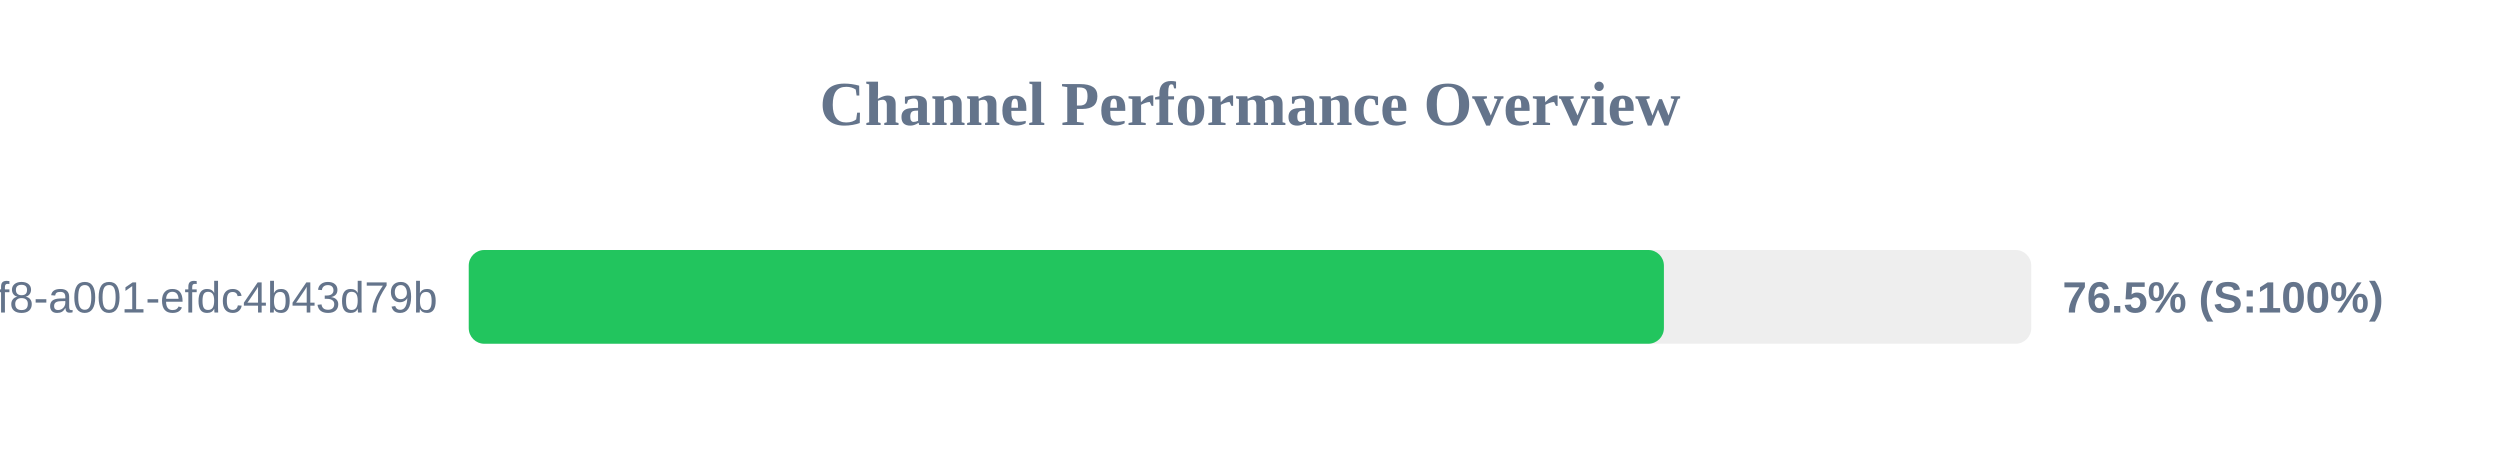
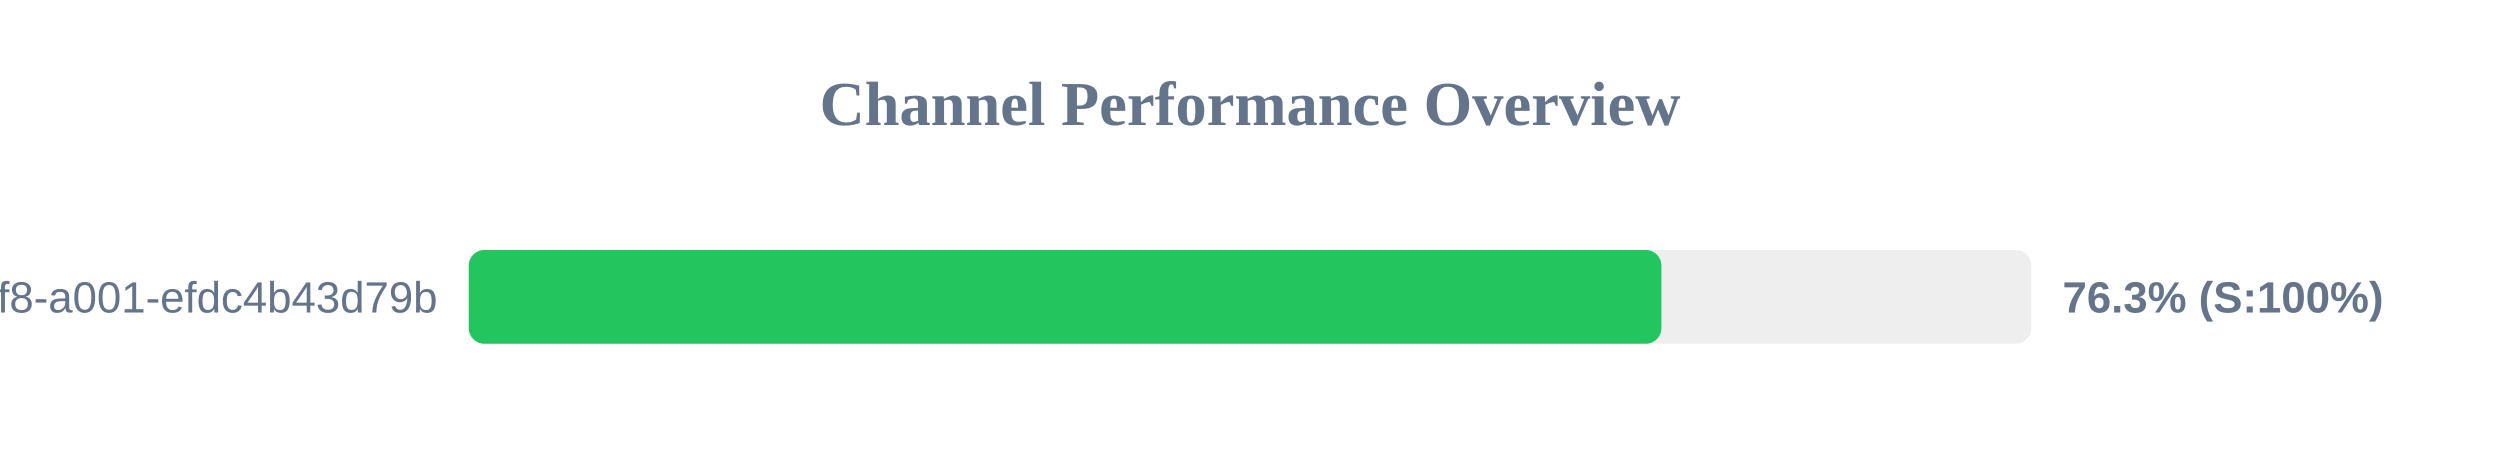
<svg xmlns="http://www.w3.org/2000/svg" width="800" height="150" version="1.1">
  <style>
        .row { font: 14px Arial; fill: #64748b; }
        .score { font: bold 14px Arial; fill: #64748b; }
    </style>
  <text x="400" y="40" text-anchor="middle" font-size="20px" font-weight="bold" fill="#64748b">Channel Performance Overview</text>
  <rect x="150" y="80" width="500" height="30" fill="#eee" rx="5" />
-   <rect x="150" y="80" width="382.45" height="30" fill="#22c55e" rx="5" />
+   <rect x="150" y="80" width="381.65" height="30" fill="#22c55e" rx="5" />
  <text x="140" y="100" text-anchor="end" class="row">?uuid=1fdb6b30-5371-4ff8-a001-efdc4b43d79b</text>
-   <text x="660" y="100" text-anchor="start" class="score">76.5% (S:100%)</text>
+   <text x="660" y="100" text-anchor="start" class="score">76.3% (S:100%)</text>
</svg>
